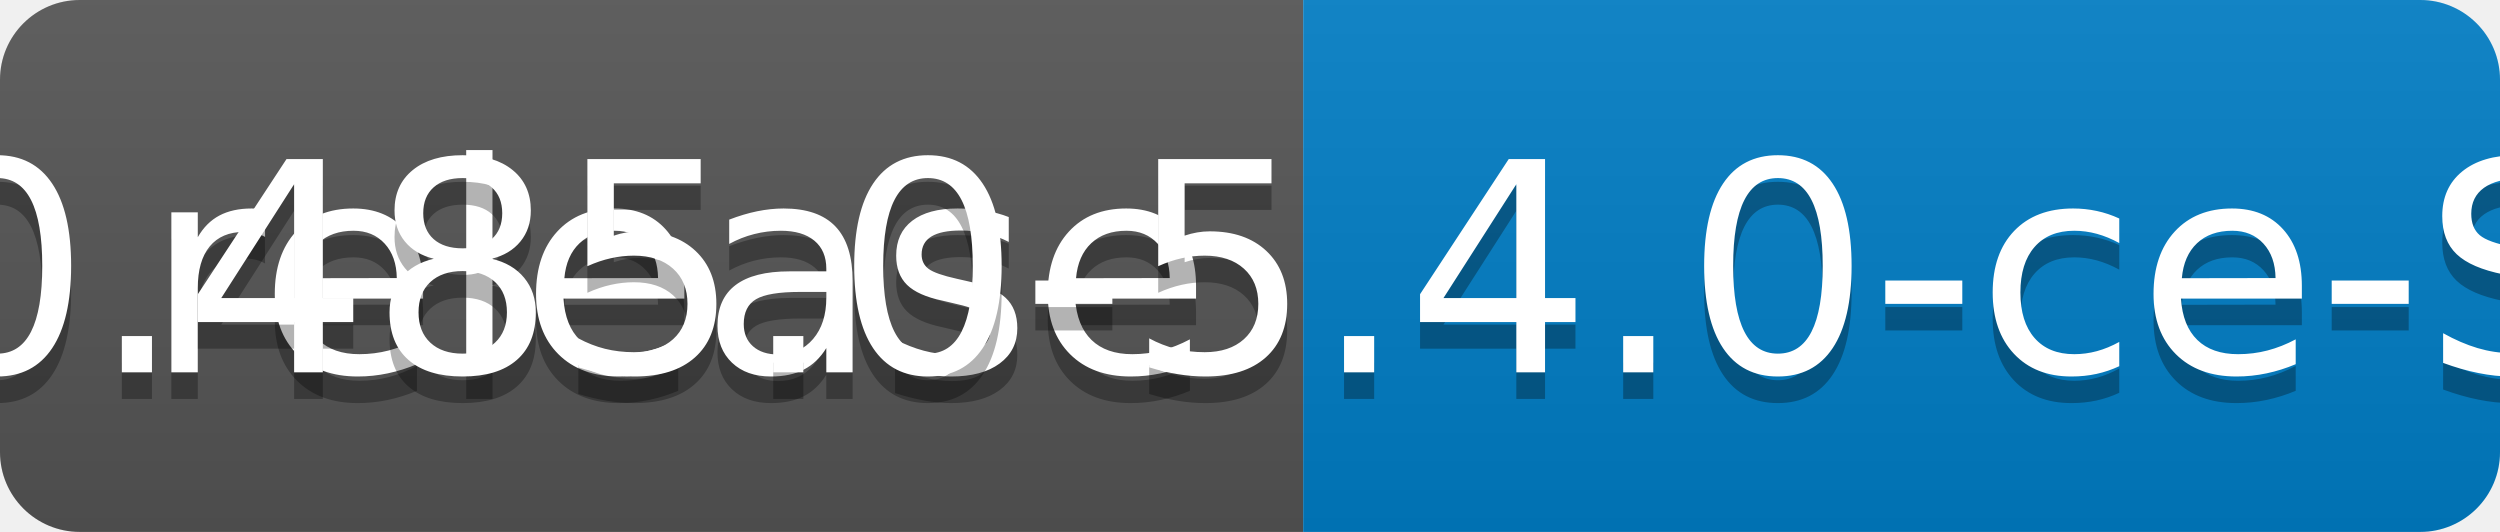
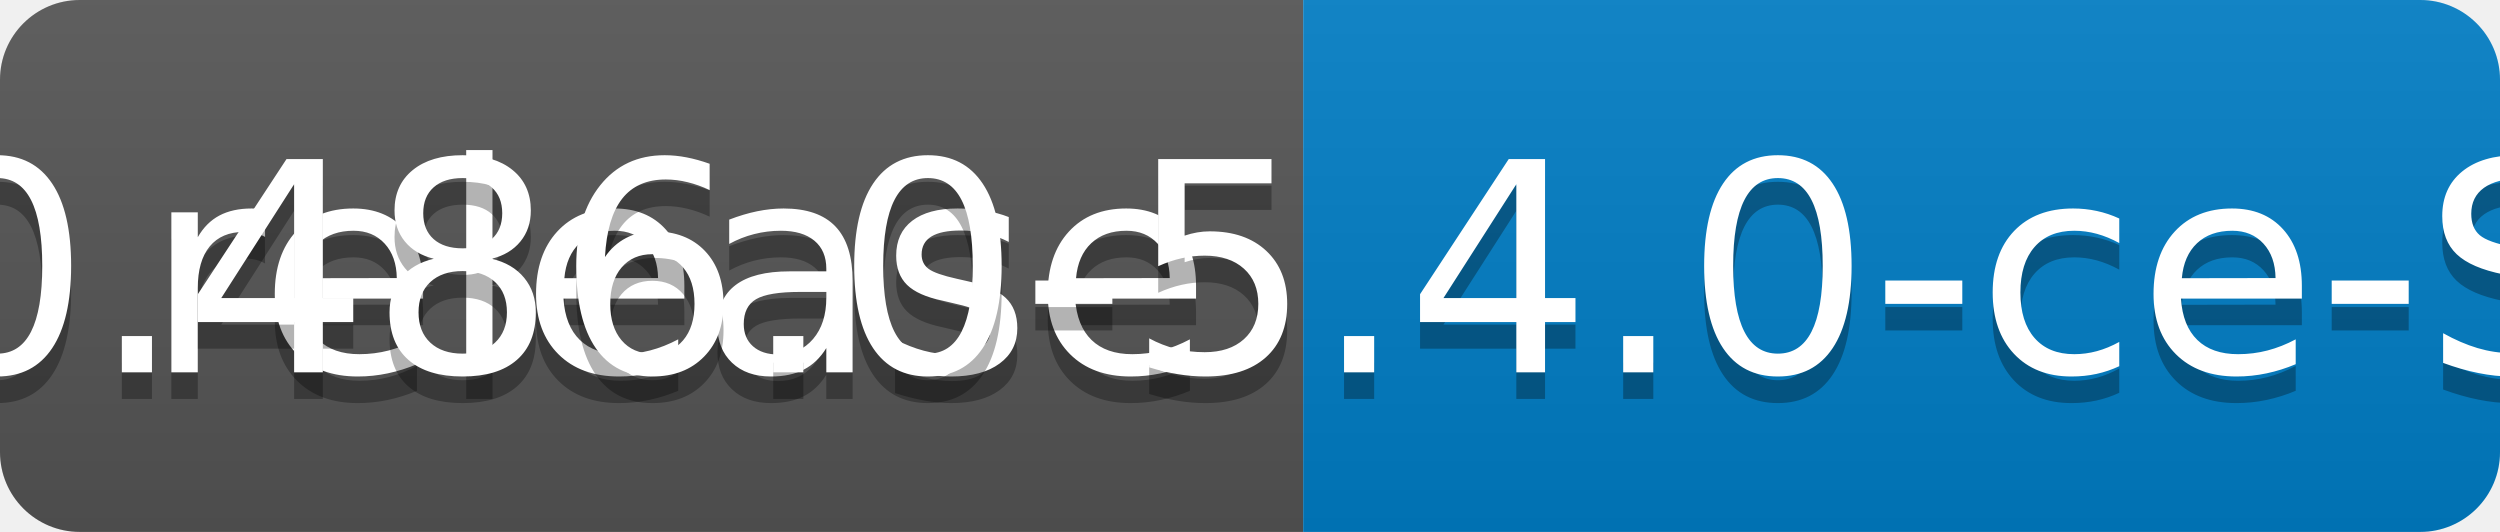
<svg xmlns="http://www.w3.org/2000/svg" width="94" height="20">
  <linearGradient id="b" x2="0" y2="100%">
    <stop offset="0" stop-color="#bbb" stop-opacity=".1" />
    <stop offset="1" stop-opacity=".1" />
  </linearGradient>
  <clipPath id="a">
    <rect width="94" height="20" rx="3" fill="#fff" />
  </clipPath>
  <g clip-path="url(#a)">
    <path fill="#555" d="M0 0h49v20H0z" />
    <path fill="#007ec6" d="M49 0h45v20H49z" />
    <path fill="url(#b)" d="M0 0h94v20H0z" />
  </g>
  <g fill="#fff" text-anchor="middle" font-family="DejaVu Sans,Verdana,Geneva,sans-serif" font-size="110">
    <text x="255" y="150" fill="#010101" fill-opacity=".3" transform="scale(.1)" textLength="390">release</text>
    <text x="255" y="140" transform="scale(.1)" textLength="390">release</text>
-     <text x="705" y="150" fill="#010101" fill-opacity=".3" transform="scale(.1)" textLength="350">v0.485.0-5.4.0-ce-SNAPSHOT</text>
-     <text x="705" y="140" transform="scale(.1)" textLength="350">v0.485.0-5.4.0-ce-SNAPSHOT</text>
+     <text x="705" y="150" fill="#010101" fill-opacity=".3" transform="scale(.1)" textLength="350">v0.486.0-5.4.0-ce-SNAPSHOT</text>
+     <text x="705" y="140" transform="scale(.1)" textLength="350">v0.486.0-5.4.0-ce-SNAPSHOT</text>
  </g>
</svg>
